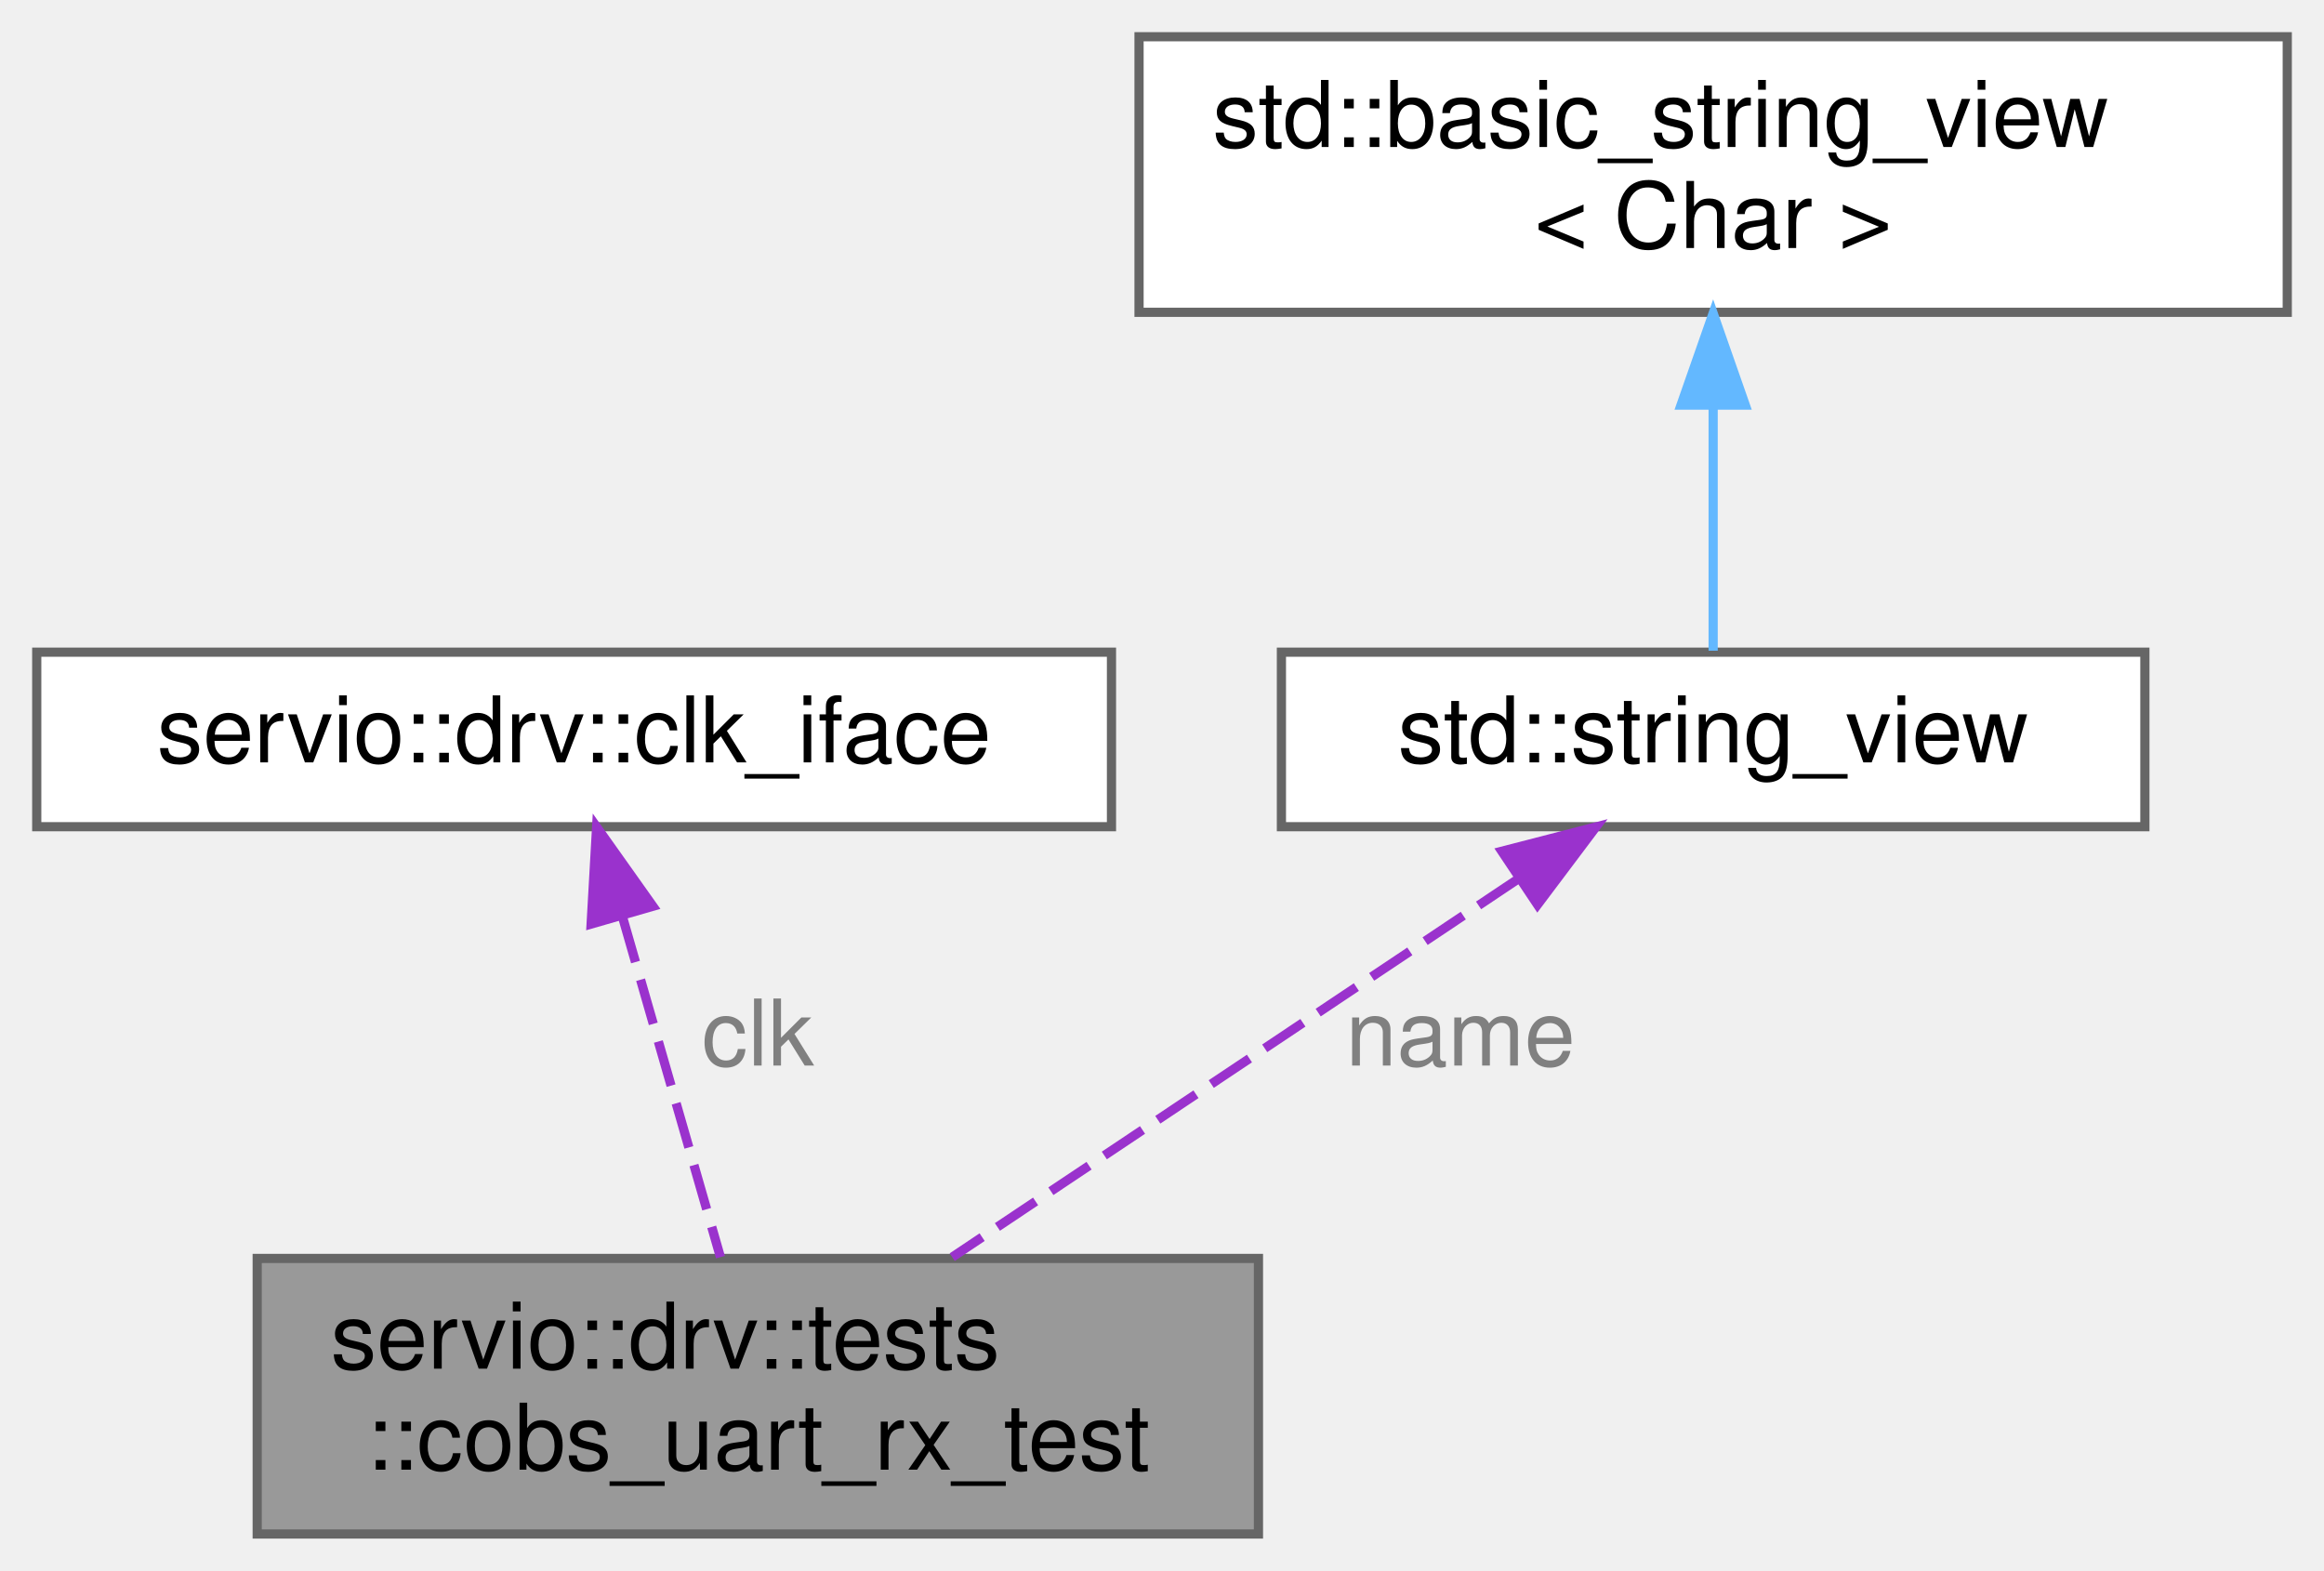
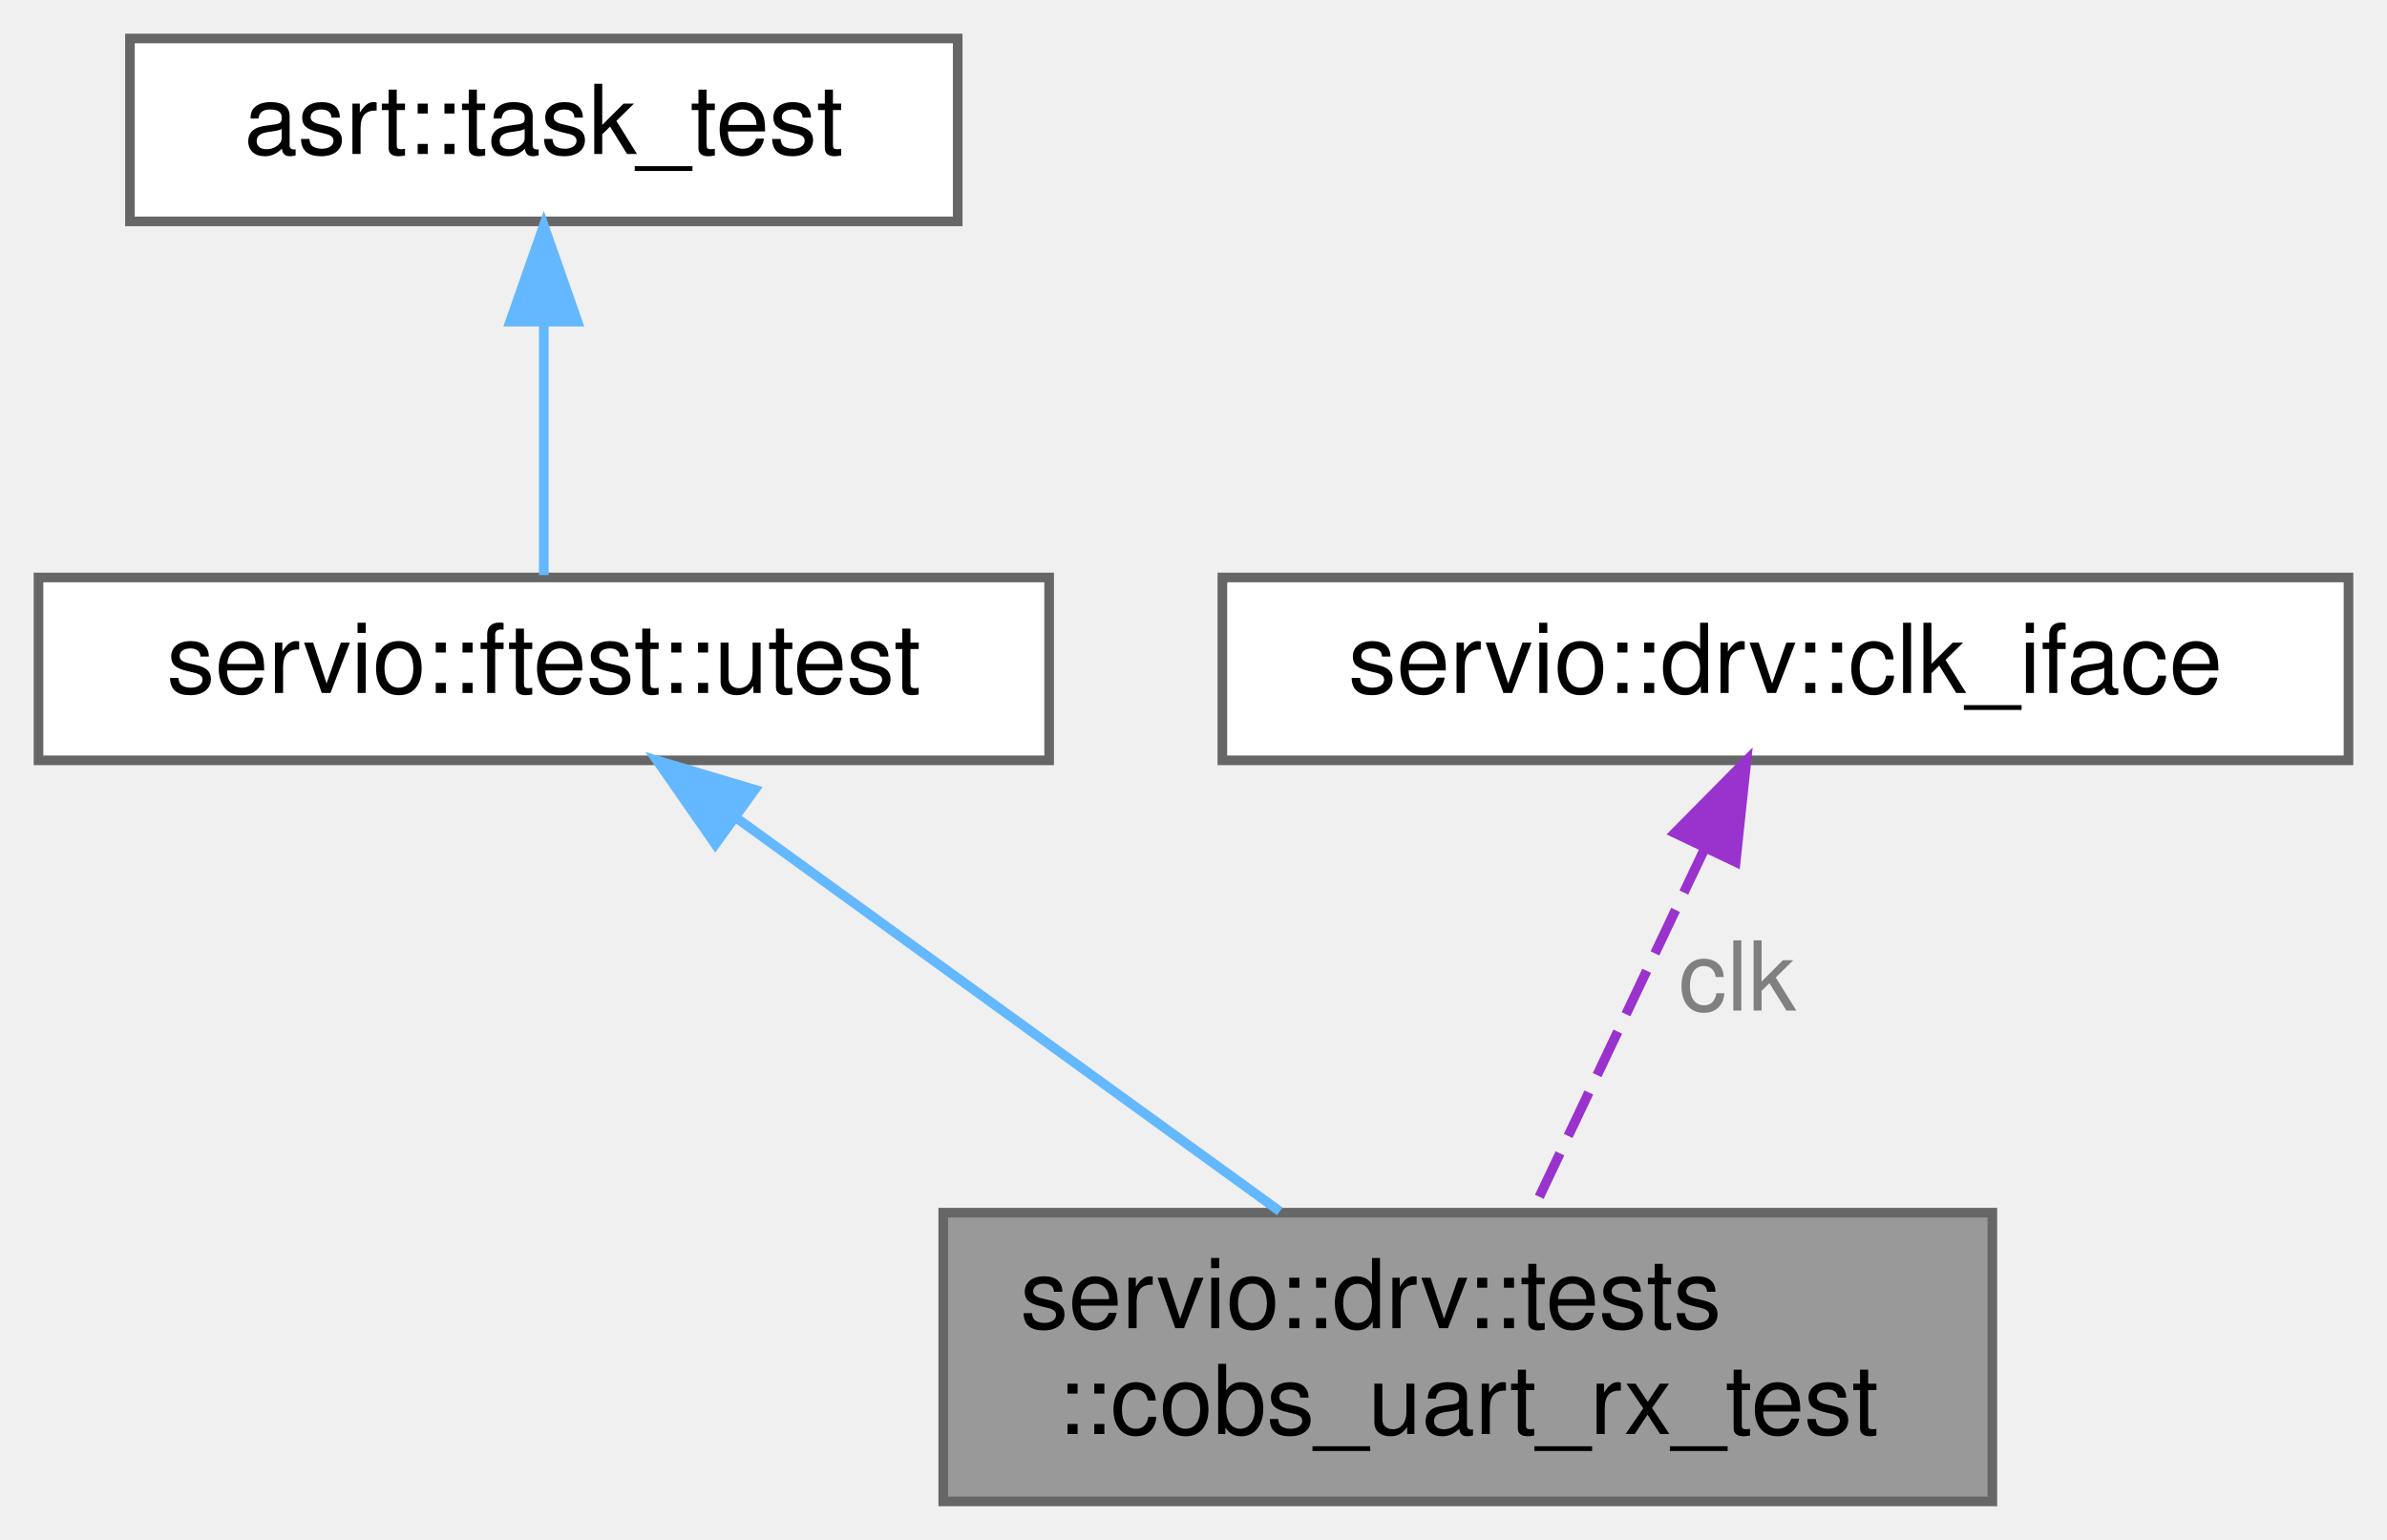
- <svg xmlns="http://www.w3.org/2000/svg" xmlns:xlink="http://www.w3.org/1999/xlink" width="253pt" height="171pt" viewBox="0.00 0.00 253.00 171.00">
-   <g id="graph0" class="graph" transform="scale(1 1) rotate(0) translate(4 167)">
+ <svg xmlns="http://www.w3.org/2000/svg" xmlns:xlink="http://www.w3.org/1999/xlink" width="248pt" height="160pt" viewBox="0.00 0.00 248.00 160.00">
+   <g id="graph0" class="graph" transform="scale(1 1) rotate(0) translate(4 156)">
    <g id="Node000001" class="node">
      <g id="a_Node000001">
        <a xlink:title=" ">
-           <polygon fill="#999999" stroke="#666666" points="133,-30 24,-30 24,0 133,0 133,-30" />
-           <text text-anchor="start" x="32" y="-18" font-family="Helvetica,sans-Serif" font-size="10.00">servio::drv::tests</text>
-           <text text-anchor="middle" x="78.5" y="-7" font-family="Helvetica,sans-Serif" font-size="10.00">::cobs_uart_rx_test</text>
+           <polygon fill="#999999" stroke="#666666" points="203,-30 94,-30 94,0 203,0 203,-30" />
+           <text text-anchor="start" x="102" y="-18" font-family="Helvetica,sans-Serif" font-size="10.00">servio::drv::tests</text>
+           <text text-anchor="middle" x="148.5" y="-7" font-family="Helvetica,sans-Serif" font-size="10.00">::cobs_uart_rx_test</text>
        </a>
      </g>
    </g>
    <g id="Node000002" class="node">
      <g id="a_Node000002">
-         <a xlink:href="structservio_1_1drv_1_1clk__iface.html" target="_top" xlink:title=" ">
-           <polygon fill="white" stroke="#666666" points="117,-96 0,-96 0,-77 117,-77 117,-96" />
-           <text text-anchor="middle" x="58.5" y="-84" font-family="Helvetica,sans-Serif" font-size="10.00">servio::drv::clk_iface</text>
+         <a xlink:href="structservio_1_1ftest_1_1utest.html" target="_top" xlink:title=" ">
+           <polygon fill="white" stroke="#666666" points="105,-96 0,-96 0,-77 105,-77 105,-96" />
+           <text text-anchor="middle" x="52.5" y="-84" font-family="Helvetica,sans-Serif" font-size="10.00">servio::ftest::utest</text>
        </a>
      </g>
    </g>
    <g id="edge1_Node000001_Node000002" class="edge">
      <g id="a_edge1_Node000001_Node000002">
        <a xlink:title=" ">
-           <path fill="none" stroke="#9a32cd" stroke-dasharray="5,2" d="M63.8,-67.07C67.13,-55.5 71.37,-40.79 74.43,-30.14" />
-           <polygon fill="#9a32cd" stroke="#9a32cd" points="60.35,-66.4 60.95,-76.98 67.08,-68.34 60.35,-66.4" />
+           <path fill="none" stroke="#63b8ff" d="M72.7,-70.88C89.27,-58.88 112.59,-42 128.97,-30.14" />
+           <polygon fill="#63b8ff" stroke="#63b8ff" points="70.32,-68.28 64.27,-76.98 74.42,-73.95 70.32,-68.28" />
        </a>
      </g>
-       <text text-anchor="middle" x="78.5" y="-51" font-family="Helvetica,sans-Serif" font-size="10.00" fill="grey"> clk</text>
    </g>
    <g id="Node000003" class="node">
      <g id="a_Node000003">
        <a xlink:title=" ">
-           <polygon fill="white" stroke="#666666" points="229.5,-96 135.5,-96 135.5,-77 229.5,-77 229.5,-96" />
-           <text text-anchor="middle" x="182.5" y="-84" font-family="Helvetica,sans-Serif" font-size="10.00">std::string_view</text>
+           <polygon fill="white" stroke="#666666" points="95.5,-152 9.5,-152 9.5,-133 95.5,-133 95.5,-152" />
+           <text text-anchor="middle" x="52.5" y="-140" font-family="Helvetica,sans-Serif" font-size="10.00">asrt::task_test</text>
        </a>
      </g>
    </g>
-     <g id="edge2_Node000001_Node000003" class="edge">
-       <g id="a_edge2_Node000001_Node000003">
+     <g id="edge2_Node000002_Node000003" class="edge">
+       <g id="a_edge2_Node000002_Node000003">
        <a xlink:title=" ">
-           <path fill="none" stroke="#9a32cd" stroke-dasharray="5,2" d="M161.12,-71.21C143.14,-59.19 117.57,-42.11 99.66,-30.14" />
-           <polygon fill="#9a32cd" stroke="#9a32cd" points="159.49,-74.33 169.75,-76.98 163.38,-68.51 159.49,-74.33" />
+           <path fill="none" stroke="#63b8ff" d="M52.5,-122.3C52.5,-113.41 52.5,-103.28 52.5,-96.25" />
+           <polygon fill="#63b8ff" stroke="#63b8ff" points="49,-122.58 52.5,-132.58 56,-122.58 49,-122.58" />
        </a>
      </g>
-       <text text-anchor="middle" x="155" y="-51" font-family="Helvetica,sans-Serif" font-size="10.00" fill="grey"> name</text>
    </g>
    <g id="Node000004" class="node">
      <g id="a_Node000004">
-         <a xlink:title=" ">
-           <polygon fill="white" stroke="#666666" points="245,-163 120,-163 120,-133 245,-133 245,-163" />
-           <text text-anchor="start" x="128" y="-151" font-family="Helvetica,sans-Serif" font-size="10.00">std::basic_string_view</text>
-           <text text-anchor="middle" x="182.5" y="-140" font-family="Helvetica,sans-Serif" font-size="10.00">&lt; Char &gt;</text>
+         <a xlink:href="structservio_1_1drv_1_1clk__iface.html" target="_top" xlink:title=" ">
+           <polygon fill="white" stroke="#666666" points="240,-96 123,-96 123,-77 240,-77 240,-96" />
+           <text text-anchor="middle" x="181.5" y="-84" font-family="Helvetica,sans-Serif" font-size="10.00">servio::drv::clk_iface</text>
        </a>
      </g>
    </g>
-     <g id="edge3_Node000003_Node000004" class="edge">
-       <g id="a_edge3_Node000003_Node000004">
+     <g id="edge3_Node000001_Node000004" class="edge">
+       <g id="a_edge3_Node000001_Node000004">
        <a xlink:title=" ">
-           <path fill="none" stroke="#63b8ff" d="M182.5,-122.79C182.5,-113.36 182.5,-103.15 182.5,-96.16" />
-           <polygon fill="#63b8ff" stroke="#63b8ff" points="179,-122.9 182.5,-132.9 186,-122.9 179,-122.9" />
+           <path fill="none" stroke="#9a32cd" stroke-dasharray="5,2" d="M173.09,-67.78C167.54,-56.1 160.38,-41.01 155.21,-30.14" />
+           <polygon fill="#9a32cd" stroke="#9a32cd" points="170,-69.45 177.45,-76.98 176.33,-66.44 170,-69.45" />
        </a>
      </g>
+       <text text-anchor="middle" x="176.5" y="-51" font-family="Helvetica,sans-Serif" font-size="10.00" fill="grey"> clk</text>
    </g>
  </g>
</svg>
